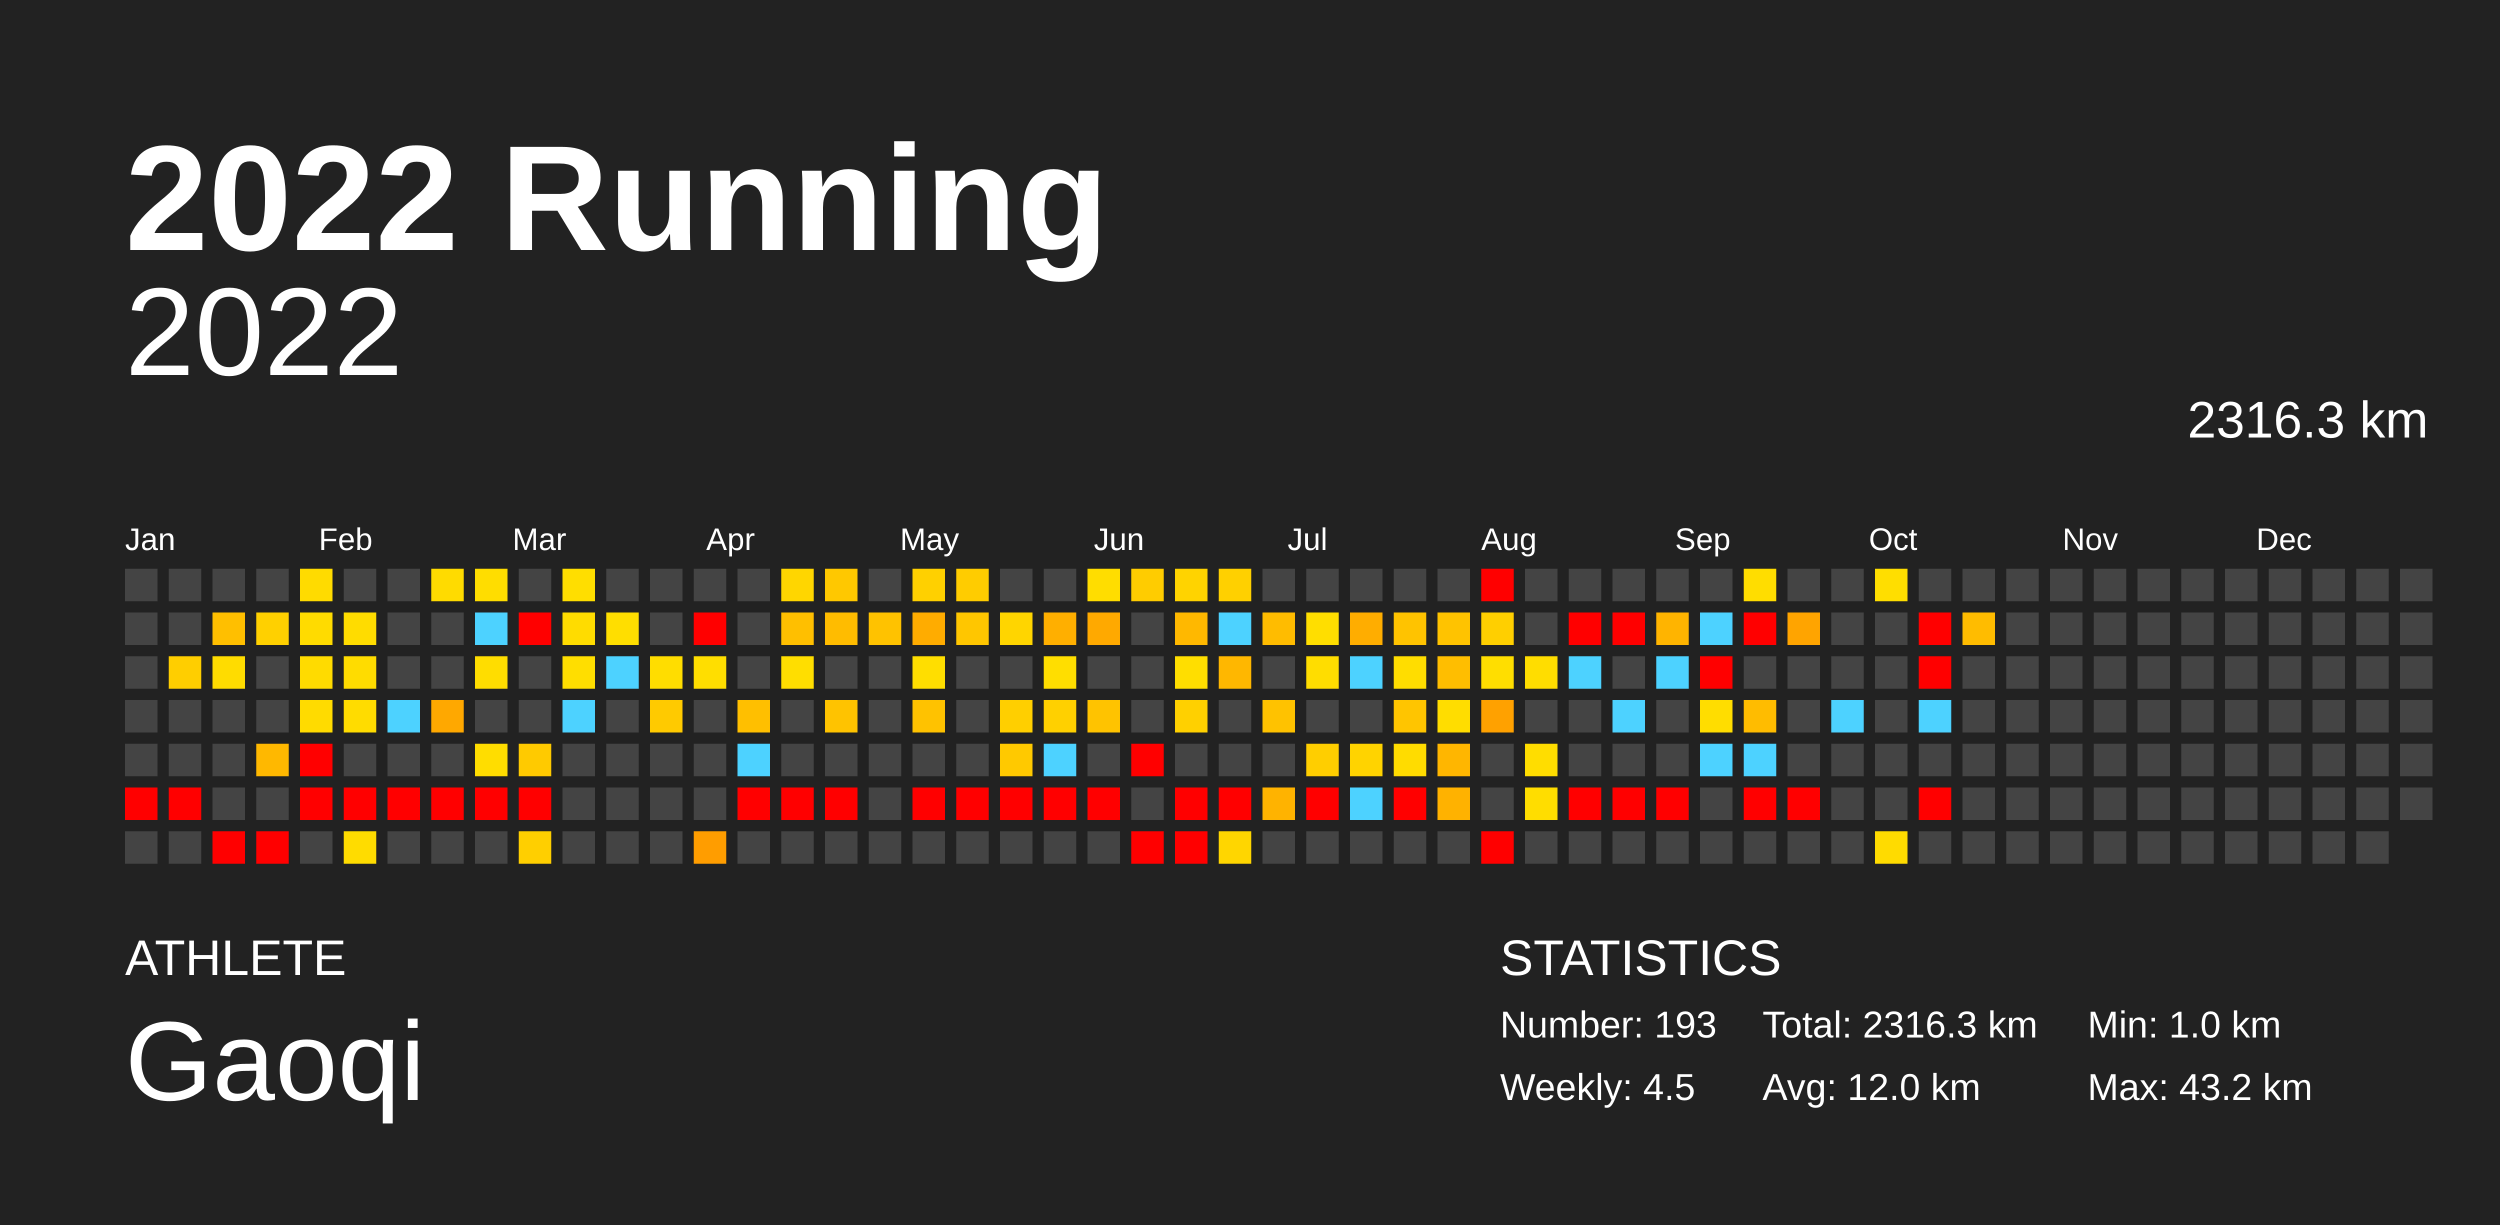
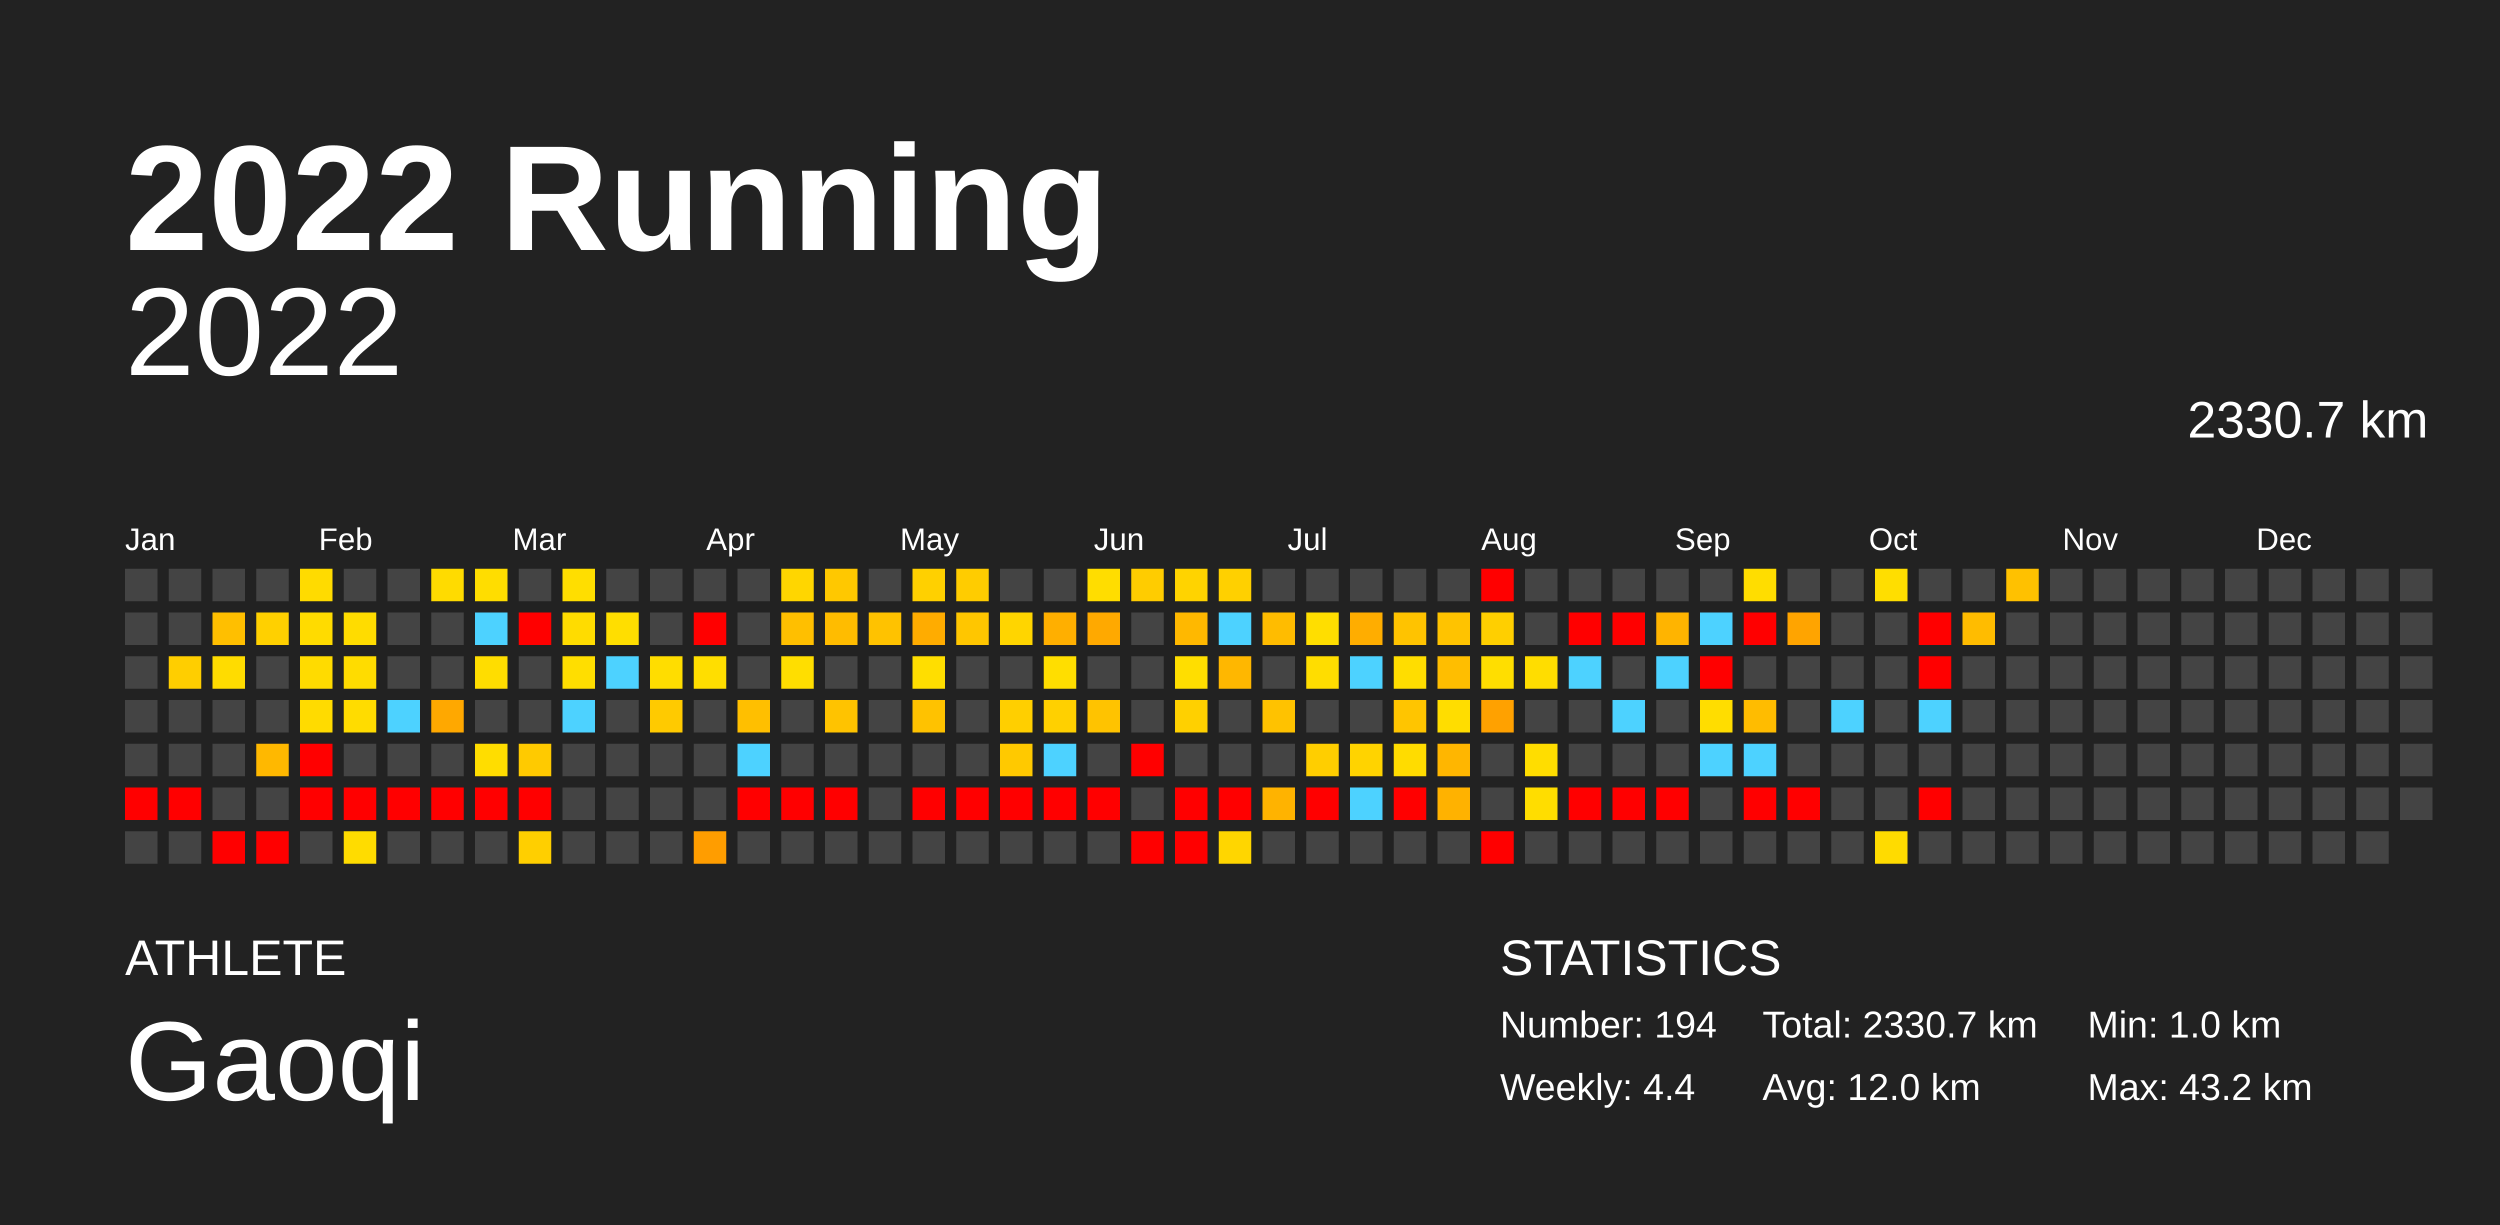
<svg xmlns="http://www.w3.org/2000/svg" baseProfile="full" height="98mm" version="1.1" viewBox="0,0,200,98" width="200mm">
  <defs />
  <rect fill="#222222" height="98" width="200" x="0" y="0" />
  <text fill="#FFFFFF" style="font-size:12px; font-family:Arial; font-weight:bold;" x="10" y="20">2022 Running</text>
  <text fill="#FFFFFF" style="font-size:4px; font-family:Arial" x="10" y="78">ATHLETE</text>
  <text fill="#FFFFFF" style="font-size:9px; font-family:Arial" x="10" y="88">Gaoqi</text>
  <text fill="#FFFFFF" style="font-size:4px; font-family:Arial" x="120" y="78">STATISTICS</text>
-   <text fill="#FFFFFF" style="font-size:3px; font-family:Arial" x="120" y="83">Number: 193</text>
-   <text fill="#FFFFFF" style="font-size:3px; font-family:Arial" x="120" y="88">Weekly: 4.5</text>
-   <text fill="#FFFFFF" style="font-size:3px; font-family:Arial" x="141" y="83">Total: 2316.3 km</text>
+   <text fill="#FFFFFF" style="font-size:3px; font-family:Arial" x="120" y="83">Number: 194</text>
+   <text fill="#FFFFFF" style="font-size:3px; font-family:Arial" x="120" y="88">Weekly: 4.4</text>
+   <text fill="#FFFFFF" style="font-size:3px; font-family:Arial" x="141" y="83">Total: 2330.7 km</text>
  <text fill="#FFFFFF" style="font-size:3px; font-family:Arial" x="141" y="88">Avg: 12.0 km</text>
  <text fill="#FFFFFF" style="font-size:3px; font-family:Arial" x="167" y="83">Min: 1.0 km</text>
  <text fill="#FFFFFF" style="font-size:3px; font-family:Arial" x="167" y="88">Max: 43.2 km</text>
  <text alignment-baseline="hanging" fill="#FFFFFF" style="font-size:10.0px; font-family:Arial;" x="10" y="30">2022</text>
-   <text alignment-baseline="hanging" fill="#FFFFFF" style="font-size:4.125px; font-family:Arial;" x="175" y="35">2316.3 km</text>
+   <text alignment-baseline="hanging" fill="#FFFFFF" style="font-size:4.125px; font-family:Arial;" x="175" y="35">2330.7 km</text>
  <text fill="#FFFFFF" style="font-size:2.5px; font-family:Arial" x="10.0" y="44">Jan</text>
  <text fill="#FFFFFF" style="font-size:2.5px; font-family:Arial" x="25.5" y="44">Feb</text>
  <text fill="#FFFFFF" style="font-size:2.5px; font-family:Arial" x="41.0" y="44">Mar</text>
  <text fill="#FFFFFF" style="font-size:2.5px; font-family:Arial" x="56.5" y="44">Apr</text>
  <text fill="#FFFFFF" style="font-size:2.5px; font-family:Arial" x="72.0" y="44">May</text>
  <text fill="#FFFFFF" style="font-size:2.5px; font-family:Arial" x="87.5" y="44">Jun</text>
  <text fill="#FFFFFF" style="font-size:2.5px; font-family:Arial" x="103.0" y="44">Jul</text>
  <text fill="#FFFFFF" style="font-size:2.5px; font-family:Arial" x="118.5" y="44">Aug</text>
  <text fill="#FFFFFF" style="font-size:2.5px; font-family:Arial" x="134.0" y="44">Sep</text>
  <text fill="#FFFFFF" style="font-size:2.5px; font-family:Arial" x="149.5" y="44">Oct</text>
  <text fill="#FFFFFF" style="font-size:2.5px; font-family:Arial" x="165.0" y="44">Nov</text>
  <text fill="#FFFFFF" style="font-size:2.5px; font-family:Arial" x="180.5" y="44">Dec</text>
  <rect fill="#444444" height="2.6" width="2.6" x="10.0" y="45.5" />
  <rect fill="#444444" height="2.6" width="2.6" x="10.0" y="49.0" />
  <rect fill="#444444" height="2.6" width="2.6" x="10.0" y="52.5" />
  <rect fill="#444444" height="2.6" width="2.6" x="10.0" y="56.0" />
  <rect fill="#444444" height="2.6" width="2.6" x="10.0" y="59.5" />
  <rect fill="red" height="2.6" width="2.6" x="10.0" y="63.0" />
  <rect fill="#444444" height="2.6" width="2.6" x="10.0" y="66.5" />
  <rect fill="#444444" height="2.6" width="2.6" x="13.5" y="45.5" />
  <rect fill="#444444" height="2.6" width="2.6" x="13.5" y="49.0" />
  <rect fill="#ffce00" height="2.6" width="2.6" x="13.5" y="52.5" />
  <rect fill="#444444" height="2.6" width="2.6" x="13.5" y="56.0" />
  <rect fill="#444444" height="2.6" width="2.6" x="13.5" y="59.5" />
  <rect fill="red" height="2.6" width="2.6" x="13.5" y="63.0" />
  <rect fill="#444444" height="2.6" width="2.6" x="13.5" y="66.5" />
  <rect fill="#444444" height="2.6" width="2.6" x="17.0" y="45.5" />
  <rect fill="#ffbf00" height="2.6" width="2.6" x="17.0" y="49.0" />
  <rect fill="#ffdc00" height="2.6" width="2.6" x="17.0" y="52.5" />
  <rect fill="#444444" height="2.6" width="2.6" x="17.0" y="56.0" />
  <rect fill="#444444" height="2.6" width="2.6" x="17.0" y="59.5" />
  <rect fill="#444444" height="2.6" width="2.6" x="17.0" y="63.0" />
  <rect fill="red" height="2.6" width="2.6" x="17.0" y="66.5" />
  <rect fill="#444444" height="2.6" width="2.6" x="20.5" y="45.5" />
  <rect fill="#ffd000" height="2.6" width="2.6" x="20.5" y="49.0" />
  <rect fill="#444444" height="2.6" width="2.6" x="20.5" y="52.5" />
  <rect fill="#444444" height="2.6" width="2.6" x="20.5" y="56.0" />
  <rect fill="#ffb800" height="2.6" width="2.6" x="20.5" y="59.5" />
  <rect fill="#444444" height="2.6" width="2.6" x="20.5" y="63.0" />
  <rect fill="red" height="2.6" width="2.6" x="20.5" y="66.5" />
  <rect fill="#ffdb00" height="2.6" width="2.6" x="24.0" y="45.5" />
  <rect fill="#ffdb00" height="2.6" width="2.6" x="24.0" y="49.0" />
  <rect fill="#ffdb00" height="2.6" width="2.6" x="24.0" y="52.5" />
  <rect fill="#ffdb00" height="2.6" width="2.6" x="24.0" y="56.0" />
  <rect fill="red" height="2.6" width="2.6" x="24.0" y="59.5" />
  <rect fill="red" height="2.6" width="2.6" x="24.0" y="63.0" />
  <rect fill="#444444" height="2.6" width="2.6" x="24.0" y="66.5" />
  <rect fill="#444444" height="2.6" width="2.6" x="27.5" y="45.5" />
  <rect fill="#ffdc00" height="2.6" width="2.6" x="27.5" y="49.0" />
  <rect fill="#ffdc00" height="2.6" width="2.6" x="27.5" y="52.5" />
  <rect fill="#ffdc00" height="2.6" width="2.6" x="27.5" y="56.0" />
  <rect fill="#444444" height="2.6" width="2.6" x="27.5" y="59.5" />
  <rect fill="red" height="2.6" width="2.6" x="27.5" y="63.0" />
  <rect fill="#ffdc00" height="2.6" width="2.6" x="27.5" y="66.5" />
  <rect fill="#444444" height="2.6" width="2.6" x="31.0" y="45.5" />
  <rect fill="#444444" height="2.6" width="2.6" x="31.0" y="49.0" />
  <rect fill="#444444" height="2.6" width="2.6" x="31.0" y="52.5" />
  <rect fill="#4dd2ff" height="2.6" width="2.6" x="31.0" y="56.0" />
  <rect fill="#444444" height="2.6" width="2.6" x="31.0" y="59.5" />
  <rect fill="red" height="2.6" width="2.6" x="31.0" y="63.0" />
  <rect fill="#444444" height="2.6" width="2.6" x="31.0" y="66.5" />
  <rect fill="#ffdb00" height="2.6" width="2.6" x="34.5" y="45.5" />
  <rect fill="#444444" height="2.6" width="2.6" x="34.5" y="49.0" />
  <rect fill="#444444" height="2.6" width="2.6" x="34.5" y="52.5" />
  <rect fill="#ffa800" height="2.6" width="2.6" x="34.5" y="56.0" />
  <rect fill="#444444" height="2.6" width="2.6" x="34.5" y="59.5" />
  <rect fill="red" height="2.6" width="2.6" x="34.5" y="63.0" />
  <rect fill="#444444" height="2.6" width="2.6" x="34.5" y="66.5" />
  <rect fill="#ffdd00" height="2.6" width="2.6" x="38.0" y="45.5" />
  <rect fill="#4dd2ff" height="2.6" width="2.6" x="38.0" y="49.0" />
  <rect fill="#ffdd00" height="2.6" width="2.6" x="38.0" y="52.5" />
  <rect fill="#444444" height="2.6" width="2.6" x="38.0" y="56.0" />
  <rect fill="#ffdd00" height="2.6" width="2.6" x="38.0" y="59.5" />
  <rect fill="red" height="2.6" width="2.6" x="38.0" y="63.0" />
  <rect fill="#444444" height="2.6" width="2.6" x="38.0" y="66.5" />
  <rect fill="#444444" height="2.6" width="2.6" x="41.5" y="45.5" />
  <rect fill="red" height="2.6" width="2.6" x="41.5" y="49.0" />
  <rect fill="#444444" height="2.6" width="2.6" x="41.5" y="52.5" />
  <rect fill="#444444" height="2.6" width="2.6" x="41.5" y="56.0" />
  <rect fill="#ffca00" height="2.6" width="2.6" x="41.5" y="59.5" />
  <rect fill="red" height="2.6" width="2.6" x="41.5" y="63.0" />
  <rect fill="#ffcf00" height="2.6" width="2.6" x="41.5" y="66.5" />
  <rect fill="#ffde00" height="2.6" width="2.6" x="45.0" y="45.5" />
  <rect fill="#ffdc00" height="2.6" width="2.6" x="45.0" y="49.0" />
  <rect fill="#ffde00" height="2.6" width="2.6" x="45.0" y="52.5" />
  <rect fill="#4dd2ff" height="2.6" width="2.6" x="45.0" y="56.0" />
  <rect fill="#444444" height="2.6" width="2.6" x="45.0" y="59.5" />
  <rect fill="#444444" height="2.6" width="2.6" x="45.0" y="63.0" />
  <rect fill="#444444" height="2.6" width="2.6" x="45.0" y="66.5" />
  <rect fill="#444444" height="2.6" width="2.6" x="48.5" y="45.5" />
  <rect fill="#ffde00" height="2.6" width="2.6" x="48.5" y="49.0" />
  <rect fill="#4dd2ff" height="2.6" width="2.6" x="48.5" y="52.5" />
  <rect fill="#444444" height="2.6" width="2.6" x="48.5" y="56.0" />
  <rect fill="#444444" height="2.6" width="2.6" x="48.5" y="59.5" />
  <rect fill="#444444" height="2.6" width="2.6" x="48.5" y="63.0" />
  <rect fill="#444444" height="2.6" width="2.6" x="48.5" y="66.5" />
  <rect fill="#444444" height="2.6" width="2.6" x="52.0" y="45.5" />
  <rect fill="#444444" height="2.6" width="2.6" x="52.0" y="49.0" />
  <rect fill="#ffdd00" height="2.6" width="2.6" x="52.0" y="52.5" />
  <rect fill="#ffca00" height="2.6" width="2.6" x="52.0" y="56.0" />
  <rect fill="#444444" height="2.6" width="2.6" x="52.0" y="59.5" />
  <rect fill="#444444" height="2.6" width="2.6" x="52.0" y="63.0" />
  <rect fill="#444444" height="2.6" width="2.6" x="52.0" y="66.5" />
  <rect fill="#444444" height="2.6" width="2.6" x="55.5" y="45.5" />
  <rect fill="red" height="2.6" width="2.6" x="55.5" y="49.0" />
  <rect fill="#ffde00" height="2.6" width="2.6" x="55.5" y="52.5" />
  <rect fill="#444444" height="2.6" width="2.6" x="55.5" y="56.0" />
  <rect fill="#444444" height="2.6" width="2.6" x="55.5" y="59.5" />
  <rect fill="#444444" height="2.6" width="2.6" x="55.5" y="63.0" />
  <rect fill="#ff9d00" height="2.6" width="2.6" x="55.5" y="66.5" />
  <rect fill="#444444" height="2.6" width="2.6" x="59.0" y="45.5" />
  <rect fill="#444444" height="2.6" width="2.6" x="59.0" y="49.0" />
  <rect fill="#444444" height="2.6" width="2.6" x="59.0" y="52.5" />
  <rect fill="#ffbf00" height="2.6" width="2.6" x="59.0" y="56.0" />
  <rect fill="#4dd2ff" height="2.6" width="2.6" x="59.0" y="59.5" />
  <rect fill="red" height="2.6" width="2.6" x="59.0" y="63.0" />
  <rect fill="#444444" height="2.6" width="2.6" x="59.0" y="66.5" />
  <rect fill="#ffd600" height="2.6" width="2.6" x="62.5" y="45.5" />
  <rect fill="#ffbf00" height="2.6" width="2.6" x="62.5" y="49.0" />
  <rect fill="#ffde00" height="2.6" width="2.6" x="62.5" y="52.5" />
  <rect fill="#444444" height="2.6" width="2.6" x="62.5" y="56.0" />
  <rect fill="#444444" height="2.6" width="2.6" x="62.5" y="59.5" />
  <rect fill="red" height="2.6" width="2.6" x="62.5" y="63.0" />
  <rect fill="#444444" height="2.6" width="2.6" x="62.5" y="66.5" />
  <rect fill="#ffc800" height="2.6" width="2.6" x="66.0" y="45.5" />
  <rect fill="#ffbc00" height="2.6" width="2.6" x="66.0" y="49.0" />
  <rect fill="#444444" height="2.6" width="2.6" x="66.0" y="52.5" />
  <rect fill="#ffc300" height="2.6" width="2.6" x="66.0" y="56.0" />
  <rect fill="#444444" height="2.6" width="2.6" x="66.0" y="59.5" />
  <rect fill="red" height="2.6" width="2.6" x="66.0" y="63.0" />
  <rect fill="#444444" height="2.6" width="2.6" x="66.0" y="66.5" />
  <rect fill="#444444" height="2.6" width="2.6" x="69.5" y="45.5" />
  <rect fill="#ffc200" height="2.6" width="2.6" x="69.5" y="49.0" />
  <rect fill="#444444" height="2.6" width="2.6" x="69.5" y="52.5" />
  <rect fill="#444444" height="2.6" width="2.6" x="69.5" y="56.0" />
  <rect fill="#444444" height="2.6" width="2.6" x="69.5" y="59.5" />
  <rect fill="#444444" height="2.6" width="2.6" x="69.5" y="63.0" />
  <rect fill="#444444" height="2.6" width="2.6" x="69.5" y="66.5" />
  <rect fill="#ffd000" height="2.6" width="2.6" x="73.0" y="45.5" />
  <rect fill="#ffac00" height="2.6" width="2.6" x="73.0" y="49.0" />
  <rect fill="#ffde00" height="2.6" width="2.6" x="73.0" y="52.5" />
  <rect fill="#ffc200" height="2.6" width="2.6" x="73.0" y="56.0" />
  <rect fill="#444444" height="2.6" width="2.6" x="73.0" y="59.5" />
  <rect fill="red" height="2.6" width="2.6" x="73.0" y="63.0" />
  <rect fill="#444444" height="2.6" width="2.6" x="73.0" y="66.5" />
  <rect fill="#ffcc00" height="2.6" width="2.6" x="76.5" y="45.5" />
  <rect fill="#ffc600" height="2.6" width="2.6" x="76.5" y="49.0" />
  <rect fill="#444444" height="2.6" width="2.6" x="76.5" y="52.5" />
  <rect fill="#444444" height="2.6" width="2.6" x="76.5" y="56.0" />
  <rect fill="#444444" height="2.6" width="2.6" x="76.5" y="59.5" />
  <rect fill="red" height="2.6" width="2.6" x="76.5" y="63.0" />
  <rect fill="#444444" height="2.6" width="2.6" x="76.5" y="66.5" />
  <rect fill="#444444" height="2.6" width="2.6" x="80.0" y="45.5" />
  <rect fill="#ffd500" height="2.6" width="2.6" x="80.0" y="49.0" />
  <rect fill="#444444" height="2.6" width="2.6" x="80.0" y="52.5" />
  <rect fill="#ffcf00" height="2.6" width="2.6" x="80.0" y="56.0" />
  <rect fill="#ffc900" height="2.6" width="2.6" x="80.0" y="59.5" />
  <rect fill="red" height="2.6" width="2.6" x="80.0" y="63.0" />
  <rect fill="#444444" height="2.6" width="2.6" x="80.0" y="66.5" />
  <rect fill="#444444" height="2.6" width="2.6" x="83.5" y="45.5" />
  <rect fill="#ffaf00" height="2.6" width="2.6" x="83.5" y="49.0" />
  <rect fill="#ffde00" height="2.6" width="2.6" x="83.5" y="52.5" />
  <rect fill="#ffd000" height="2.6" width="2.6" x="83.5" y="56.0" />
  <rect fill="#4dd2ff" height="2.6" width="2.6" x="83.5" y="59.5" />
  <rect fill="red" height="2.6" width="2.6" x="83.5" y="63.0" />
  <rect fill="#444444" height="2.6" width="2.6" x="83.5" y="66.5" />
  <rect fill="#ffdd00" height="2.6" width="2.6" x="87.0" y="45.5" />
  <rect fill="#ffa900" height="2.6" width="2.6" x="87.0" y="49.0" />
  <rect fill="#444444" height="2.6" width="2.6" x="87.0" y="52.5" />
  <rect fill="#ffc300" height="2.6" width="2.6" x="87.0" y="56.0" />
  <rect fill="#444444" height="2.6" width="2.6" x="87.0" y="59.5" />
  <rect fill="red" height="2.6" width="2.6" x="87.0" y="63.0" />
  <rect fill="#444444" height="2.6" width="2.6" x="87.0" y="66.5" />
  <rect fill="#ffcc00" height="2.6" width="2.6" x="90.5" y="45.5" />
  <rect fill="#444444" height="2.6" width="2.6" x="90.5" y="49.0" />
  <rect fill="#444444" height="2.6" width="2.6" x="90.5" y="52.5" />
  <rect fill="#444444" height="2.6" width="2.6" x="90.5" y="56.0" />
  <rect fill="red" height="2.6" width="2.6" x="90.5" y="59.5" />
  <rect fill="#444444" height="2.6" width="2.6" x="90.5" y="63.0" />
  <rect fill="red" height="2.6" width="2.6" x="90.5" y="66.5" />
  <rect fill="#ffd300" height="2.6" width="2.6" x="94.0" y="45.5" />
  <rect fill="#ffb800" height="2.6" width="2.6" x="94.0" y="49.0" />
  <rect fill="#ffde00" height="2.6" width="2.6" x="94.0" y="52.5" />
  <rect fill="#ffd000" height="2.6" width="2.6" x="94.0" y="56.0" />
  <rect fill="#444444" height="2.6" width="2.6" x="94.0" y="59.5" />
  <rect fill="red" height="2.6" width="2.6" x="94.0" y="63.0" />
  <rect fill="red" height="2.6" width="2.6" x="94.0" y="66.5" />
  <rect fill="#ffd000" height="2.6" width="2.6" x="97.5" y="45.5" />
  <rect fill="#4dd2ff" height="2.6" width="2.6" x="97.5" y="49.0" />
  <rect fill="#ffb700" height="2.6" width="2.6" x="97.5" y="52.5" />
  <rect fill="#444444" height="2.6" width="2.6" x="97.5" y="56.0" />
  <rect fill="#444444" height="2.6" width="2.6" x="97.5" y="59.5" />
  <rect fill="red" height="2.6" width="2.6" x="97.5" y="63.0" />
  <rect fill="#ffd600" height="2.6" width="2.6" x="97.5" y="66.5" />
  <rect fill="#444444" height="2.6" width="2.6" x="101.0" y="45.5" />
  <rect fill="#ffbc00" height="2.6" width="2.6" x="101.0" y="49.0" />
  <rect fill="#444444" height="2.6" width="2.6" x="101.0" y="52.5" />
  <rect fill="#ffc200" height="2.6" width="2.6" x="101.0" y="56.0" />
  <rect fill="#444444" height="2.6" width="2.6" x="101.0" y="59.5" />
  <rect fill="#ffb300" height="2.6" width="2.6" x="101.0" y="63.0" />
  <rect fill="#444444" height="2.6" width="2.6" x="101.0" y="66.5" />
  <rect fill="#444444" height="2.6" width="2.6" x="104.5" y="45.5" />
  <rect fill="#ffde00" height="2.6" width="2.6" x="104.5" y="49.0" />
  <rect fill="#ffdd00" height="2.6" width="2.6" x="104.5" y="52.5" />
  <rect fill="#444444" height="2.6" width="2.6" x="104.5" y="56.0" />
  <rect fill="#ffce00" height="2.6" width="2.6" x="104.5" y="59.5" />
  <rect fill="red" height="2.6" width="2.6" x="104.5" y="63.0" />
  <rect fill="#444444" height="2.6" width="2.6" x="104.5" y="66.5" />
  <rect fill="#444444" height="2.6" width="2.6" x="108.0" y="45.5" />
  <rect fill="#ffad00" height="2.6" width="2.6" x="108.0" y="49.0" />
  <rect fill="#4dd2ff" height="2.6" width="2.6" x="108.0" y="52.5" />
  <rect fill="#444444" height="2.6" width="2.6" x="108.0" y="56.0" />
  <rect fill="#ffd300" height="2.6" width="2.6" x="108.0" y="59.5" />
  <rect fill="#4dd2ff" height="2.6" width="2.6" x="108.0" y="63.0" />
  <rect fill="#444444" height="2.6" width="2.6" x="108.0" y="66.5" />
  <rect fill="#444444" height="2.6" width="2.6" x="111.5" y="45.5" />
  <rect fill="#ffc300" height="2.6" width="2.6" x="111.5" y="49.0" />
  <rect fill="#ffdd00" height="2.6" width="2.6" x="111.5" y="52.5" />
  <rect fill="#ffc500" height="2.6" width="2.6" x="111.5" y="56.0" />
  <rect fill="#ffdc00" height="2.6" width="2.6" x="111.5" y="59.5" />
  <rect fill="red" height="2.6" width="2.6" x="111.5" y="63.0" />
  <rect fill="#444444" height="2.6" width="2.6" x="111.5" y="66.5" />
  <rect fill="#444444" height="2.6" width="2.6" x="115.0" y="45.5" />
  <rect fill="#ffc300" height="2.6" width="2.6" x="115.0" y="49.0" />
  <rect fill="#ffbe00" height="2.6" width="2.6" x="115.0" y="52.5" />
  <rect fill="#ffdd00" height="2.6" width="2.6" x="115.0" y="56.0" />
  <rect fill="#ffb600" height="2.6" width="2.6" x="115.0" y="59.5" />
  <rect fill="#ffb200" height="2.6" width="2.6" x="115.0" y="63.0" />
  <rect fill="#444444" height="2.6" width="2.6" x="115.0" y="66.5" />
  <rect fill="red" height="2.6" width="2.6" x="118.5" y="45.5" />
  <rect fill="#ffcf00" height="2.6" width="2.6" x="118.5" y="49.0" />
  <rect fill="#ffde00" height="2.6" width="2.6" x="118.5" y="52.5" />
  <rect fill="#ffa100" height="2.6" width="2.6" x="118.5" y="56.0" />
  <rect fill="#444444" height="2.6" width="2.6" x="118.5" y="59.5" />
  <rect fill="#444444" height="2.6" width="2.6" x="118.5" y="63.0" />
  <rect fill="red" height="2.6" width="2.6" x="118.5" y="66.5" />
  <rect fill="#444444" height="2.6" width="2.6" x="122.0" y="45.5" />
  <rect fill="#444444" height="2.6" width="2.6" x="122.0" y="49.0" />
  <rect fill="#ffdd00" height="2.6" width="2.6" x="122.0" y="52.5" />
  <rect fill="#444444" height="2.6" width="2.6" x="122.0" y="56.0" />
  <rect fill="#ffdd00" height="2.6" width="2.6" x="122.0" y="59.5" />
  <rect fill="#ffdd00" height="2.6" width="2.6" x="122.0" y="63.0" />
  <rect fill="#444444" height="2.6" width="2.6" x="122.0" y="66.5" />
  <rect fill="#444444" height="2.6" width="2.6" x="125.5" y="45.5" />
  <rect fill="red" height="2.6" width="2.6" x="125.5" y="49.0" />
  <rect fill="#4dd2ff" height="2.6" width="2.6" x="125.5" y="52.5" />
  <rect fill="#444444" height="2.6" width="2.6" x="125.5" y="56.0" />
  <rect fill="#444444" height="2.6" width="2.6" x="125.5" y="59.5" />
  <rect fill="red" height="2.6" width="2.6" x="125.5" y="63.0" />
  <rect fill="#444444" height="2.6" width="2.6" x="125.5" y="66.5" />
  <rect fill="#444444" height="2.6" width="2.6" x="129.0" y="45.5" />
  <rect fill="red" height="2.6" width="2.6" x="129.0" y="49.0" />
  <rect fill="#444444" height="2.6" width="2.6" x="129.0" y="52.5" />
  <rect fill="#4dd2ff" height="2.6" width="2.6" x="129.0" y="56.0" />
  <rect fill="#444444" height="2.6" width="2.6" x="129.0" y="59.5" />
  <rect fill="red" height="2.6" width="2.6" x="129.0" y="63.0" />
  <rect fill="#444444" height="2.6" width="2.6" x="129.0" y="66.5" />
  <rect fill="#444444" height="2.6" width="2.6" x="132.5" y="45.5" />
  <rect fill="#ffb400" height="2.6" width="2.6" x="132.5" y="49.0" />
  <rect fill="#4dd2ff" height="2.6" width="2.6" x="132.5" y="52.5" />
  <rect fill="#444444" height="2.6" width="2.6" x="132.5" y="56.0" />
  <rect fill="#444444" height="2.6" width="2.6" x="132.5" y="59.5" />
  <rect fill="red" height="2.6" width="2.6" x="132.5" y="63.0" />
  <rect fill="#444444" height="2.6" width="2.6" x="132.5" y="66.5" />
  <rect fill="#444444" height="2.6" width="2.6" x="136.0" y="45.5" />
  <rect fill="#4dd2ff" height="2.6" width="2.6" x="136.0" y="49.0" />
  <rect fill="red" height="2.6" width="2.6" x="136.0" y="52.5" />
  <rect fill="#ffdd00" height="2.6" width="2.6" x="136.0" y="56.0" />
  <rect fill="#4dd2ff" height="2.6" width="2.6" x="136.0" y="59.5" />
  <rect fill="#444444" height="2.6" width="2.6" x="136.0" y="63.0" />
  <rect fill="#444444" height="2.6" width="2.6" x="136.0" y="66.5" />
  <rect fill="#ffdd00" height="2.6" width="2.6" x="139.5" y="45.5" />
  <rect fill="red" height="2.6" width="2.6" x="139.5" y="49.0" />
  <rect fill="#444444" height="2.6" width="2.6" x="139.5" y="52.5" />
  <rect fill="#ffbc00" height="2.6" width="2.6" x="139.5" y="56.0" />
  <rect fill="#4dd2ff" height="2.6" width="2.6" x="139.5" y="59.5" />
  <rect fill="red" height="2.6" width="2.6" x="139.5" y="63.0" />
  <rect fill="#444444" height="2.6" width="2.6" x="139.5" y="66.5" />
  <rect fill="#444444" height="2.6" width="2.6" x="143.0" y="45.5" />
  <rect fill="#ffa400" height="2.6" width="2.6" x="143.0" y="49.0" />
  <rect fill="#444444" height="2.6" width="2.6" x="143.0" y="52.5" />
  <rect fill="#444444" height="2.6" width="2.6" x="143.0" y="56.0" />
  <rect fill="#444444" height="2.6" width="2.6" x="143.0" y="59.5" />
  <rect fill="red" height="2.6" width="2.6" x="143.0" y="63.0" />
  <rect fill="#444444" height="2.6" width="2.6" x="143.0" y="66.5" />
  <rect fill="#444444" height="2.6" width="2.6" x="146.5" y="45.5" />
  <rect fill="#444444" height="2.6" width="2.6" x="146.5" y="49.0" />
  <rect fill="#444444" height="2.6" width="2.6" x="146.5" y="52.5" />
  <rect fill="#4dd2ff" height="2.6" width="2.6" x="146.5" y="56.0" />
  <rect fill="#444444" height="2.6" width="2.6" x="146.5" y="59.5" />
  <rect fill="#444444" height="2.6" width="2.6" x="146.5" y="63.0" />
  <rect fill="#444444" height="2.6" width="2.6" x="146.5" y="66.5" />
  <rect fill="#ffde00" height="2.6" width="2.6" x="150.0" y="45.5" />
  <rect fill="#444444" height="2.6" width="2.6" x="150.0" y="49.0" />
  <rect fill="#444444" height="2.6" width="2.6" x="150.0" y="52.5" />
  <rect fill="#444444" height="2.6" width="2.6" x="150.0" y="56.0" />
  <rect fill="#444444" height="2.6" width="2.6" x="150.0" y="59.5" />
  <rect fill="#444444" height="2.6" width="2.6" x="150.0" y="63.0" />
  <rect fill="#ffdb00" height="2.6" width="2.6" x="150.0" y="66.5" />
  <rect fill="#444444" height="2.6" width="2.6" x="153.5" y="45.5" />
  <rect fill="red" height="2.6" width="2.6" x="153.5" y="49.0" />
  <rect fill="red" height="2.6" width="2.6" x="153.5" y="52.5" />
  <rect fill="#4dd2ff" height="2.6" width="2.6" x="153.5" y="56.0" />
  <rect fill="#444444" height="2.6" width="2.6" x="153.5" y="59.5" />
  <rect fill="red" height="2.6" width="2.6" x="153.5" y="63.0" />
  <rect fill="#444444" height="2.6" width="2.6" x="153.5" y="66.5" />
  <rect fill="#444444" height="2.6" width="2.6" x="157.0" y="45.5" />
  <rect fill="#ffbc00" height="2.6" width="2.6" x="157.0" y="49.0" />
  <rect fill="#444444" height="2.6" width="2.6" x="157.0" y="52.5" />
  <rect fill="#444444" height="2.6" width="2.6" x="157.0" y="56.0" />
  <rect fill="#444444" height="2.6" width="2.6" x="157.0" y="59.5" />
  <rect fill="#444444" height="2.6" width="2.6" x="157.0" y="63.0" />
  <rect fill="#444444" height="2.6" width="2.6" x="157.0" y="66.5" />
-   <rect fill="#444444" height="2.6" width="2.6" x="160.5" y="45.5" />
+   <rect fill="#ffc100" height="2.6" width="2.6" x="160.5" y="45.5" />
  <rect fill="#444444" height="2.6" width="2.6" x="160.5" y="49.0" />
  <rect fill="#444444" height="2.6" width="2.6" x="160.5" y="52.5" />
  <rect fill="#444444" height="2.6" width="2.6" x="160.5" y="56.0" />
  <rect fill="#444444" height="2.6" width="2.6" x="160.5" y="59.5" />
  <rect fill="#444444" height="2.6" width="2.6" x="160.5" y="63.0" />
  <rect fill="#444444" height="2.6" width="2.6" x="160.5" y="66.5" />
  <rect fill="#444444" height="2.6" width="2.6" x="164.0" y="45.5" />
  <rect fill="#444444" height="2.6" width="2.6" x="164.0" y="49.0" />
  <rect fill="#444444" height="2.6" width="2.6" x="164.0" y="52.5" />
  <rect fill="#444444" height="2.6" width="2.6" x="164.0" y="56.0" />
  <rect fill="#444444" height="2.6" width="2.6" x="164.0" y="59.5" />
  <rect fill="#444444" height="2.6" width="2.6" x="164.0" y="63.0" />
  <rect fill="#444444" height="2.6" width="2.6" x="164.0" y="66.5" />
  <rect fill="#444444" height="2.6" width="2.6" x="167.5" y="45.5" />
  <rect fill="#444444" height="2.6" width="2.6" x="167.5" y="49.0" />
  <rect fill="#444444" height="2.6" width="2.6" x="167.5" y="52.5" />
  <rect fill="#444444" height="2.6" width="2.6" x="167.5" y="56.0" />
  <rect fill="#444444" height="2.6" width="2.6" x="167.5" y="59.5" />
  <rect fill="#444444" height="2.6" width="2.6" x="167.5" y="63.0" />
  <rect fill="#444444" height="2.6" width="2.6" x="167.5" y="66.5" />
  <rect fill="#444444" height="2.6" width="2.6" x="171.0" y="45.5" />
  <rect fill="#444444" height="2.6" width="2.6" x="171.0" y="49.0" />
  <rect fill="#444444" height="2.6" width="2.6" x="171.0" y="52.5" />
  <rect fill="#444444" height="2.6" width="2.6" x="171.0" y="56.0" />
  <rect fill="#444444" height="2.6" width="2.6" x="171.0" y="59.5" />
  <rect fill="#444444" height="2.6" width="2.6" x="171.0" y="63.0" />
  <rect fill="#444444" height="2.6" width="2.6" x="171.0" y="66.5" />
  <rect fill="#444444" height="2.6" width="2.6" x="174.5" y="45.5" />
  <rect fill="#444444" height="2.6" width="2.6" x="174.5" y="49.0" />
  <rect fill="#444444" height="2.6" width="2.6" x="174.5" y="52.5" />
  <rect fill="#444444" height="2.6" width="2.6" x="174.5" y="56.0" />
  <rect fill="#444444" height="2.6" width="2.6" x="174.5" y="59.5" />
  <rect fill="#444444" height="2.6" width="2.6" x="174.5" y="63.0" />
  <rect fill="#444444" height="2.6" width="2.6" x="174.5" y="66.5" />
  <rect fill="#444444" height="2.6" width="2.6" x="178.0" y="45.5" />
  <rect fill="#444444" height="2.6" width="2.6" x="178.0" y="49.0" />
  <rect fill="#444444" height="2.6" width="2.6" x="178.0" y="52.5" />
  <rect fill="#444444" height="2.6" width="2.6" x="178.0" y="56.0" />
  <rect fill="#444444" height="2.6" width="2.6" x="178.0" y="59.5" />
  <rect fill="#444444" height="2.6" width="2.6" x="178.0" y="63.0" />
  <rect fill="#444444" height="2.6" width="2.6" x="178.0" y="66.5" />
  <rect fill="#444444" height="2.6" width="2.6" x="181.5" y="45.5" />
  <rect fill="#444444" height="2.6" width="2.6" x="181.5" y="49.0" />
  <rect fill="#444444" height="2.6" width="2.6" x="181.5" y="52.5" />
  <rect fill="#444444" height="2.6" width="2.6" x="181.5" y="56.0" />
  <rect fill="#444444" height="2.6" width="2.6" x="181.5" y="59.5" />
  <rect fill="#444444" height="2.6" width="2.6" x="181.5" y="63.0" />
  <rect fill="#444444" height="2.6" width="2.6" x="181.5" y="66.5" />
  <rect fill="#444444" height="2.6" width="2.6" x="185.0" y="45.5" />
  <rect fill="#444444" height="2.6" width="2.6" x="185.0" y="49.0" />
  <rect fill="#444444" height="2.6" width="2.6" x="185.0" y="52.5" />
  <rect fill="#444444" height="2.6" width="2.6" x="185.0" y="56.0" />
  <rect fill="#444444" height="2.6" width="2.6" x="185.0" y="59.5" />
  <rect fill="#444444" height="2.6" width="2.6" x="185.0" y="63.0" />
  <rect fill="#444444" height="2.6" width="2.6" x="185.0" y="66.5" />
  <rect fill="#444444" height="2.6" width="2.6" x="188.5" y="45.5" />
  <rect fill="#444444" height="2.6" width="2.6" x="188.5" y="49.0" />
  <rect fill="#444444" height="2.6" width="2.6" x="188.5" y="52.5" />
  <rect fill="#444444" height="2.6" width="2.6" x="188.5" y="56.0" />
  <rect fill="#444444" height="2.6" width="2.6" x="188.5" y="59.5" />
  <rect fill="#444444" height="2.6" width="2.6" x="188.5" y="63.0" />
  <rect fill="#444444" height="2.6" width="2.6" x="188.5" y="66.5" />
  <rect fill="#444444" height="2.6" width="2.6" x="192.0" y="45.5" />
  <rect fill="#444444" height="2.6" width="2.6" x="192.0" y="49.0" />
  <rect fill="#444444" height="2.6" width="2.6" x="192.0" y="52.5" />
  <rect fill="#444444" height="2.6" width="2.6" x="192.0" y="56.0" />
  <rect fill="#444444" height="2.6" width="2.6" x="192.0" y="59.5" />
  <rect fill="#444444" height="2.6" width="2.6" x="192.0" y="63.0" />
</svg>
